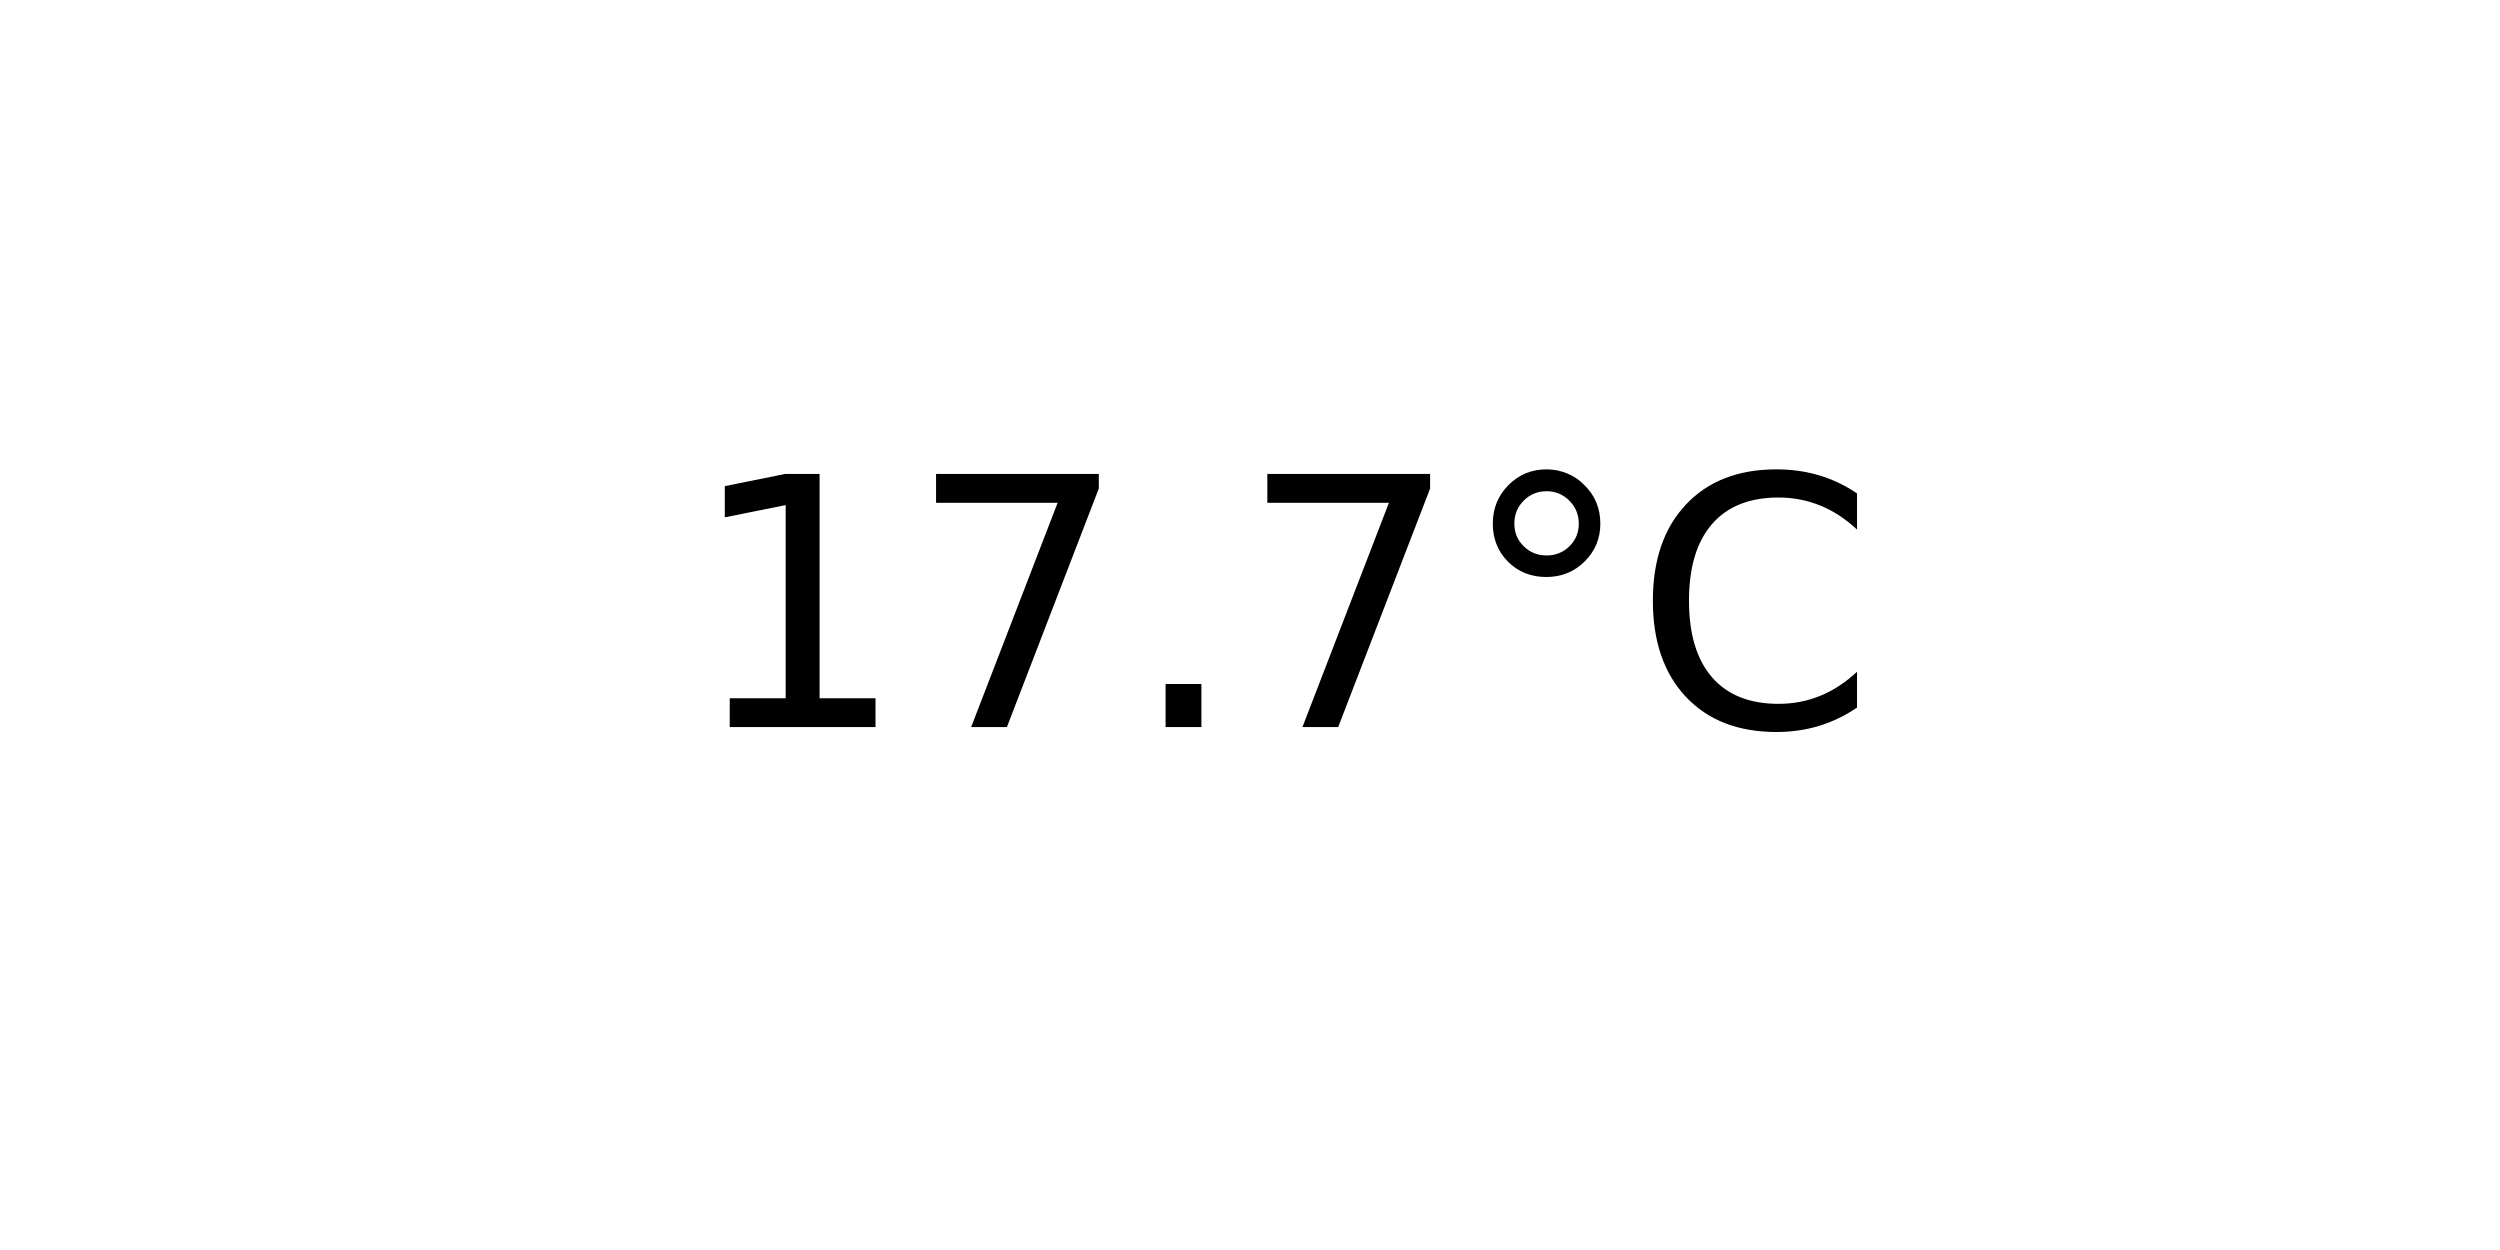
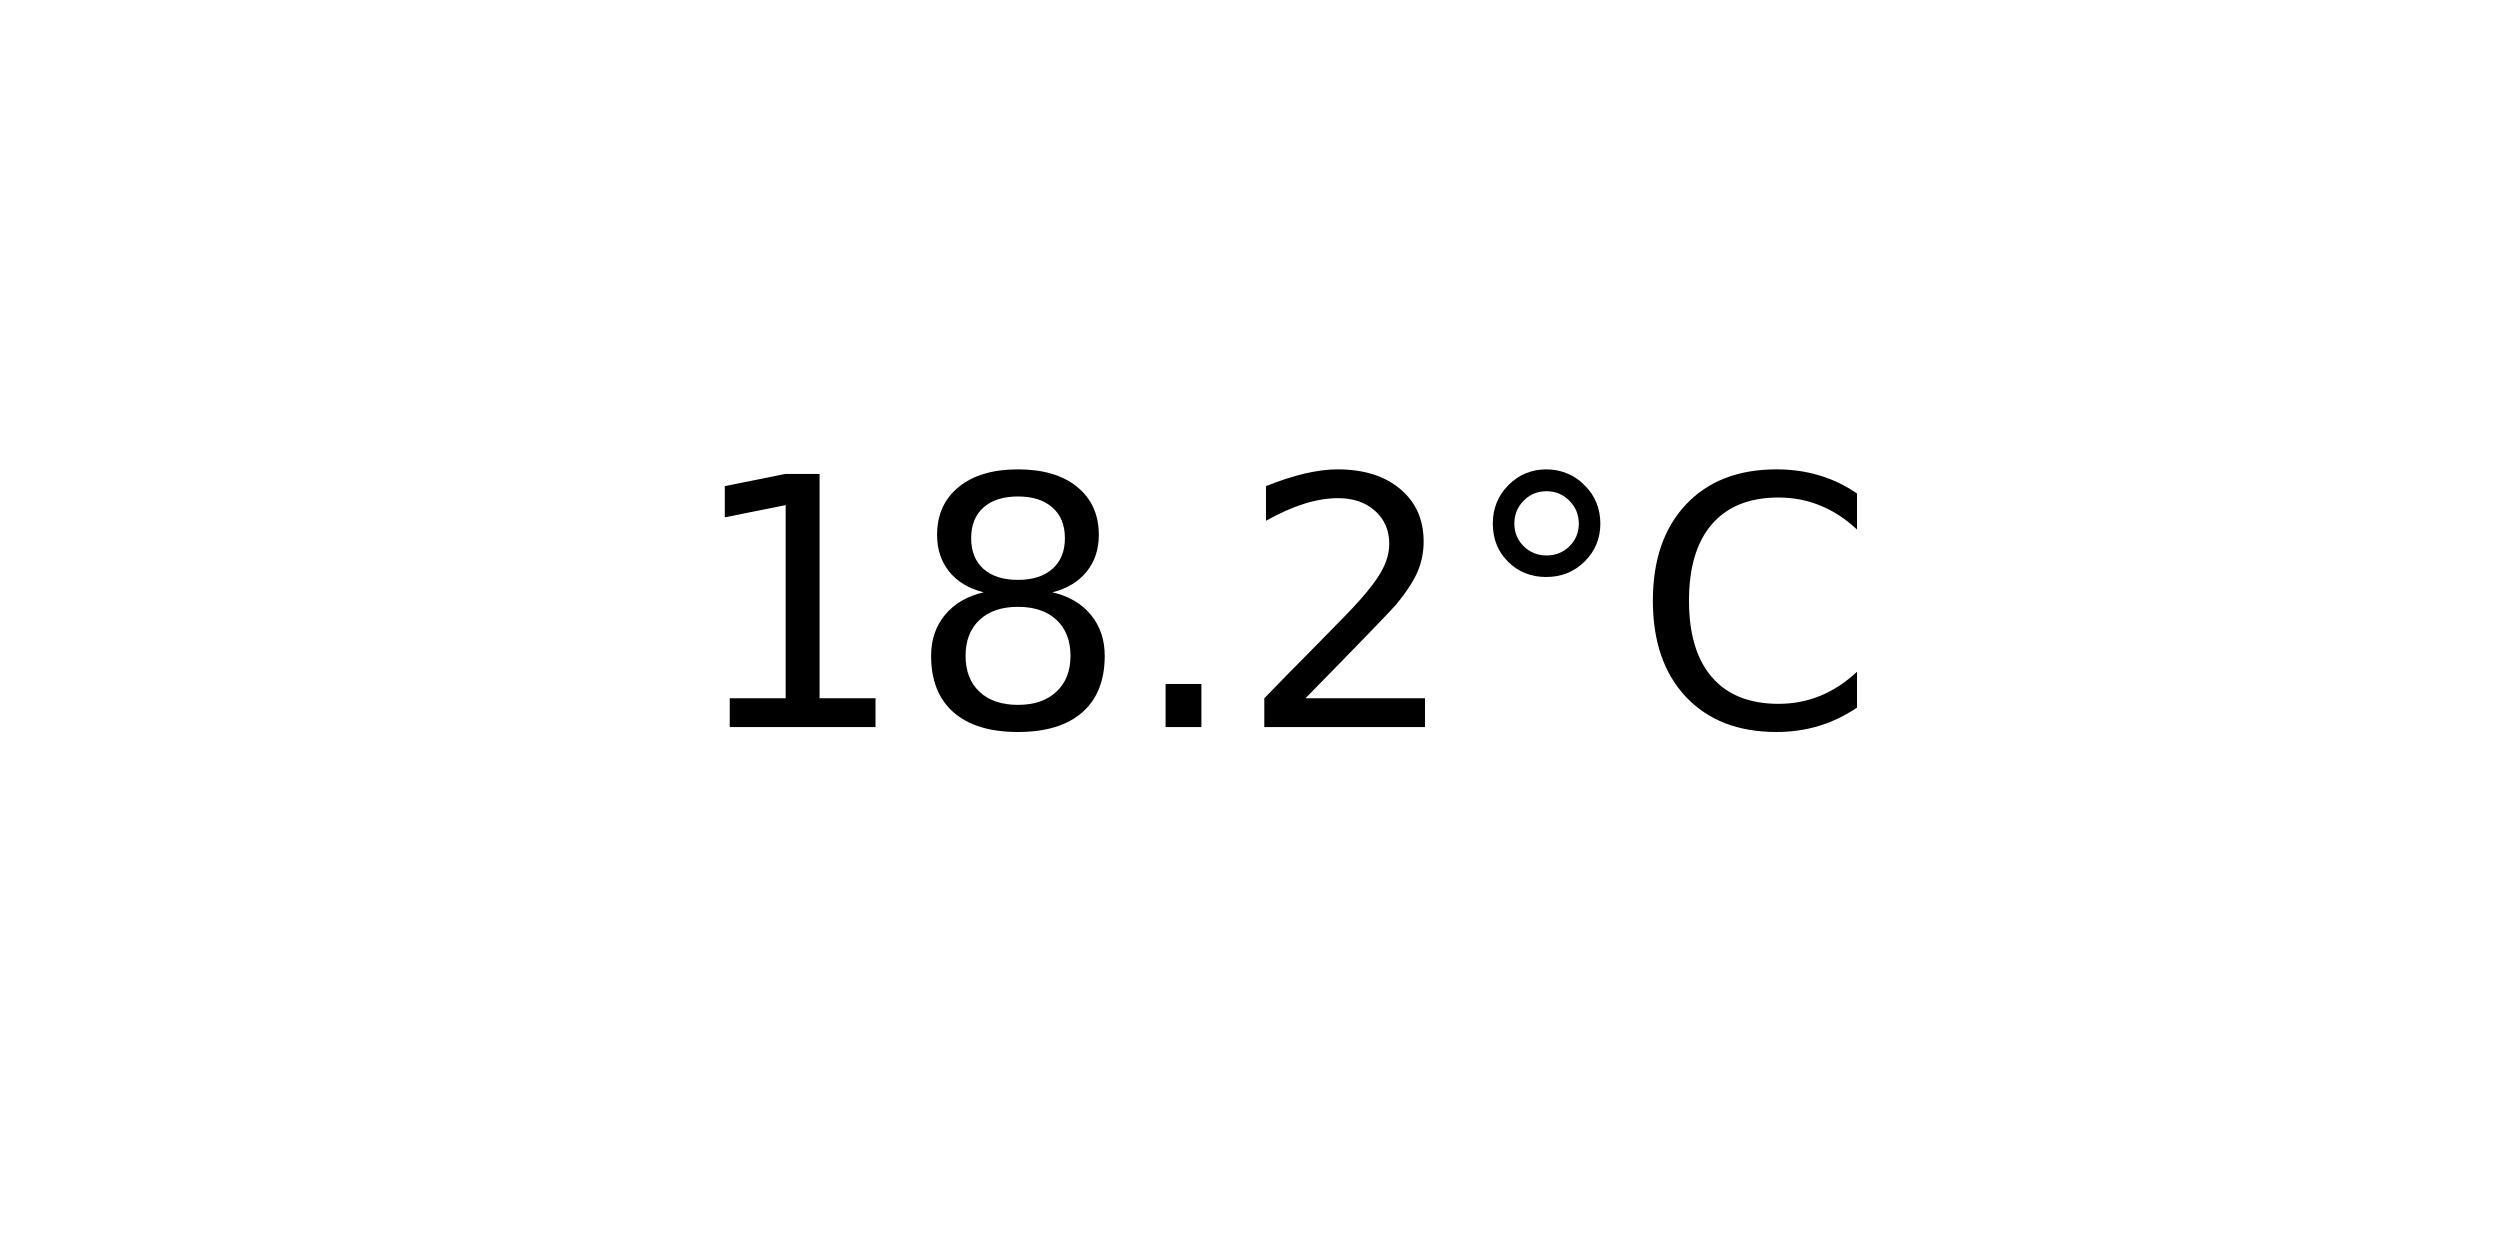
<svg xmlns="http://www.w3.org/2000/svg" xmlns:xlink="http://www.w3.org/1999/xlink" width="72pt" height="36pt" viewBox="0 0 72 36" version="1.1">
  <defs>
    <style type="text/css">*{stroke-linejoin: round; stroke-linecap: butt}</style>
  </defs>
  <g id="figure_1">
    <g id="axes_1">
      <g id="text_1">
        <g transform="translate(19.77578 20.93937) scale(0.1 -0.1)">
          <defs>
            <path id="DejaVuSans-31" d="M 794 531  L 1825 531  L 1825 4091  L 703 3866  L 703 4441  L 1819 4666  L 2450 4666  L 2450 531  L 3481 531  L 3481 0  L 794 0  L 794 531  z " transform="scale(0.015625)" />
-             <path id="DejaVuSans-37" d="M 525 4666  L 3525 4666  L 3525 4397  L 1831 0  L 1172 0  L 2766 4134  L 525 4134  L 525 4666  z " transform="scale(0.015625)" />
+             <path id="DejaVuSans-38" d="M 2034 2216  Q 1584 2216 1326 1975  Q 1069 1734 1069 1313  Q 1069 891 1326 650  Q 1584 409 2034 409  Q 2484 409 2743 651  Q 3003 894 3003 1313  Q 3003 1734 2745 1975  Q 2488 2216 2034 2216  z M 1403 2484  Q 997 2584 770 2862  Q 544 3141 544 3541  Q 544 4100 942 4425  Q 1341 4750 2034 4750  Q 2731 4750 3128 4425  Q 3525 4100 3525 3541  Q 3525 3141 3298 2862  Q 3072 2584 2669 2484  Q 3125 2378 3379 2068  Q 3634 1759 3634 1313  Q 3634 634 3220 271  Q 2806 -91 2034 -91  Q 1263 -91 848 271  Q 434 634 434 1313  Q 434 1759 690 2068  Q 947 2378 1403 2484  z M 1172 3481  Q 1172 3119 1398 2916  Q 1625 2713 2034 2713  Q 2441 2713 2670 2916  Q 2900 3119 2900 3481  Q 2900 3844 2670 4047  Q 2441 4250 2034 4250  Q 1625 4250 1398 4047  Q 1172 3844 1172 3481  z " transform="scale(0.015625)" />
            <path id="DejaVuSans-2e" d="M 684 794  L 1344 794  L 1344 0  L 684 0  L 684 794  z " transform="scale(0.015625)" />
+             <path id="DejaVuSans-32" d="M 1228 531  L 3431 531  L 3431 0  L 469 0  L 469 531  Q 828 903 1448 1529  Q 2069 2156 2228 2338  Q 2531 2678 2651 2914  Q 2772 3150 2772 3378  Q 2772 3750 2511 3984  Q 2250 4219 1831 4219  Q 1534 4219 1204 4116  Q 875 4013 500 3803  L 500 4441  Q 881 4594 1212 4672  Q 1544 4750 1819 4750  Q 2544 4750 2975 4387  Q 3406 4025 3406 3419  Q 3406 3131 3298 2873  Q 3191 2616 2906 2266  Q 2828 2175 2409 1742  Q 1991 1309 1228 531  z " transform="scale(0.015625)" />
            <path id="DejaVuSans-b0" d="M 1600 4347  Q 1350 4347 1178 4173  Q 1006 4000 1006 3750  Q 1006 3503 1178 3333  Q 1350 3163 1600 3163  Q 1850 3163 2022 3333  Q 2194 3503 2194 3750  Q 2194 3997 2020 4172  Q 1847 4347 1600 4347  z M 1600 4750  Q 1800 4750 1984 4673  Q 2169 4597 2303 4453  Q 2447 4313 2519 4134  Q 2591 3956 2591 3750  Q 2591 3338 2302 3052  Q 2013 2766 1594 2766  Q 1172 2766 890 3047  Q 609 3328 609 3750  Q 609 4169 896 4459  Q 1184 4750 1600 4750  z " transform="scale(0.015625)" />
            <path id="DejaVuSans-43" d="M 4122 4306  L 4122 3641  Q 3803 3938 3442 4084  Q 3081 4231 2675 4231  Q 1875 4231 1450 3742  Q 1025 3253 1025 2328  Q 1025 1406 1450 917  Q 1875 428 2675 428  Q 3081 428 3442 575  Q 3803 722 4122 1019  L 4122 359  Q 3791 134 3420 21  Q 3050 -91 2638 -91  Q 1578 -91 968 557  Q 359 1206 359 2328  Q 359 3453 968 4101  Q 1578 4750 2638 4750  Q 3056 4750 3426 4639  Q 3797 4528 4122 4306  z " transform="scale(0.015625)" />
          </defs>
          <use xlink:href="#DejaVuSans-31" />
-           <use xlink:href="#DejaVuSans-37" x="63.623" />
+           <use xlink:href="#DejaVuSans-38" x="63.623" />
          <use xlink:href="#DejaVuSans-2e" x="127.246" />
-           <use xlink:href="#DejaVuSans-37" x="159.033" />
+           <use xlink:href="#DejaVuSans-32" x="159.033" />
          <use xlink:href="#DejaVuSans-b0" x="222.656" />
          <use xlink:href="#DejaVuSans-43" x="272.656" />
        </g>
      </g>
    </g>
  </g>
</svg>
